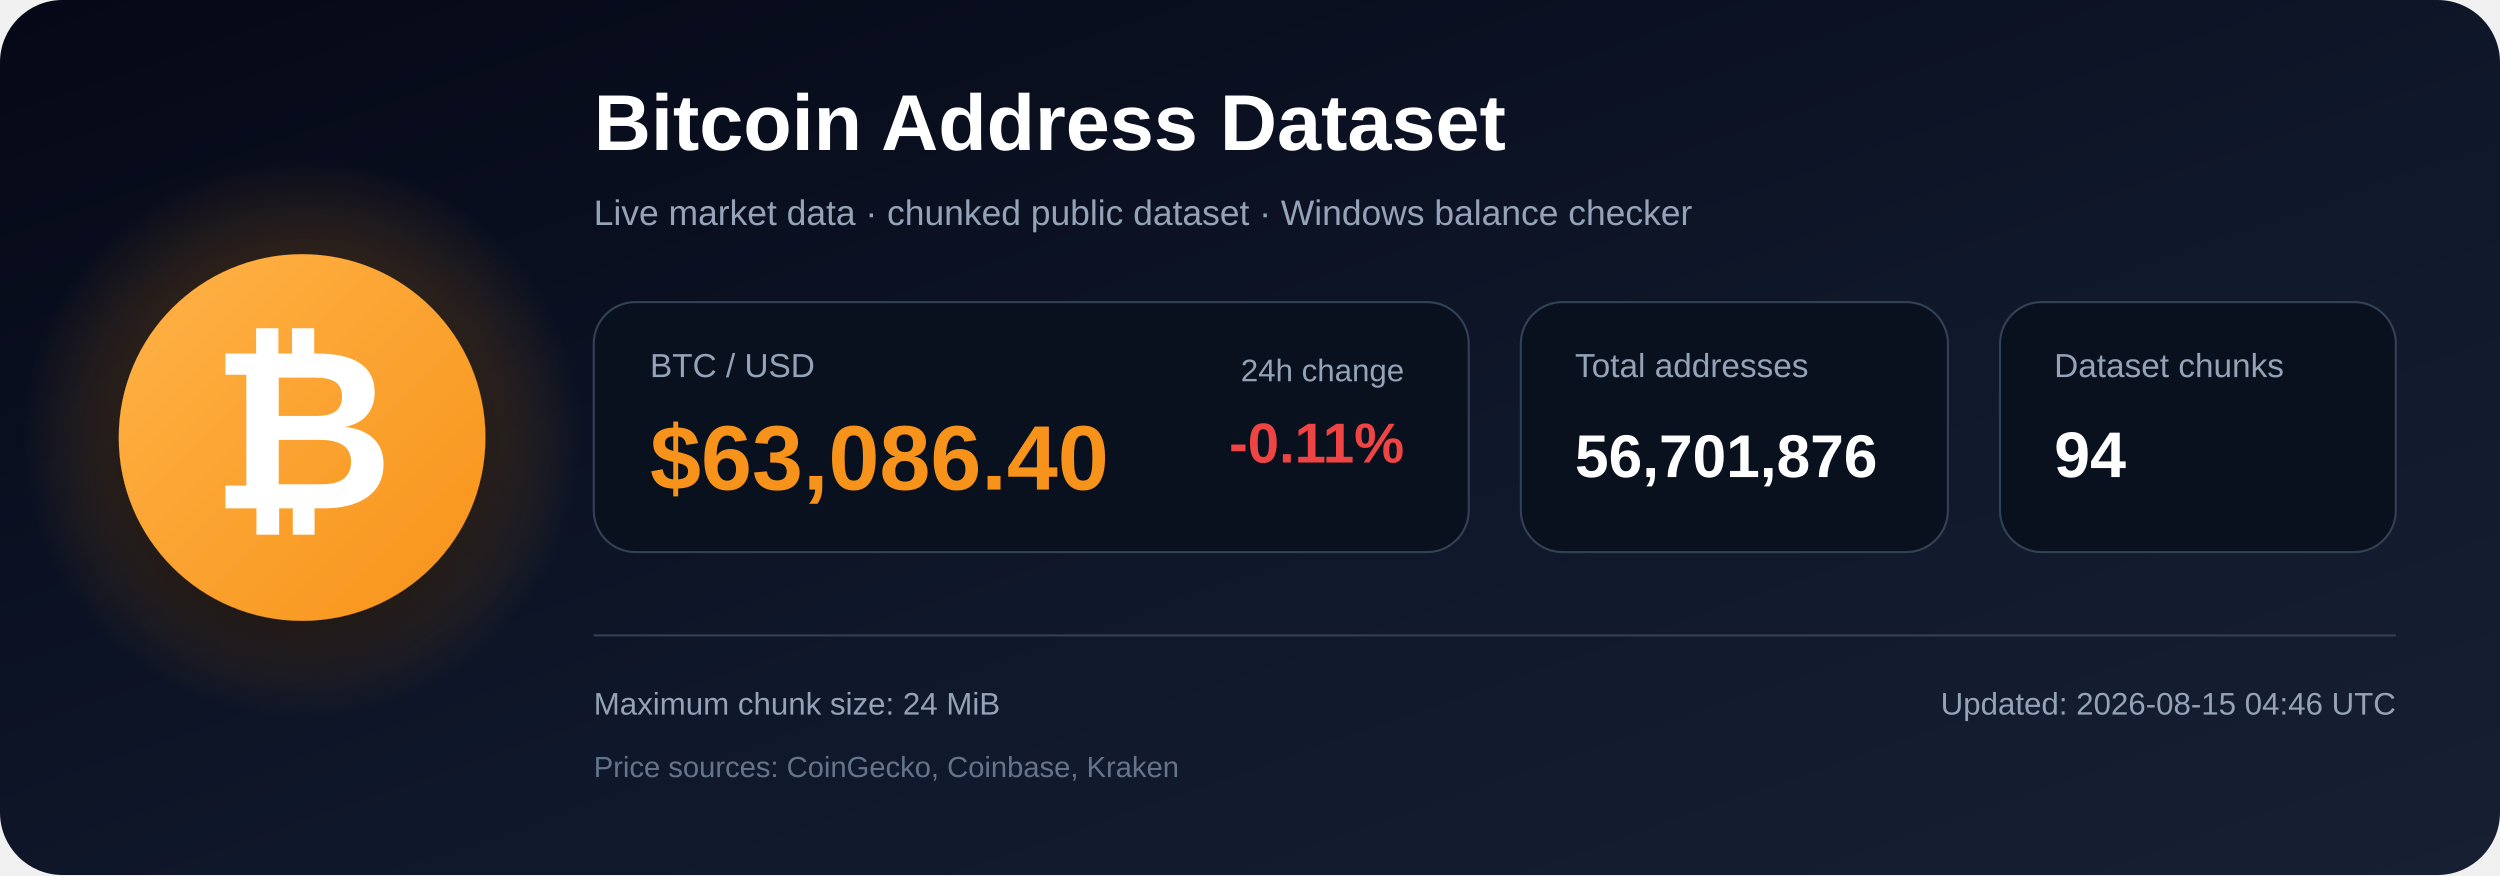
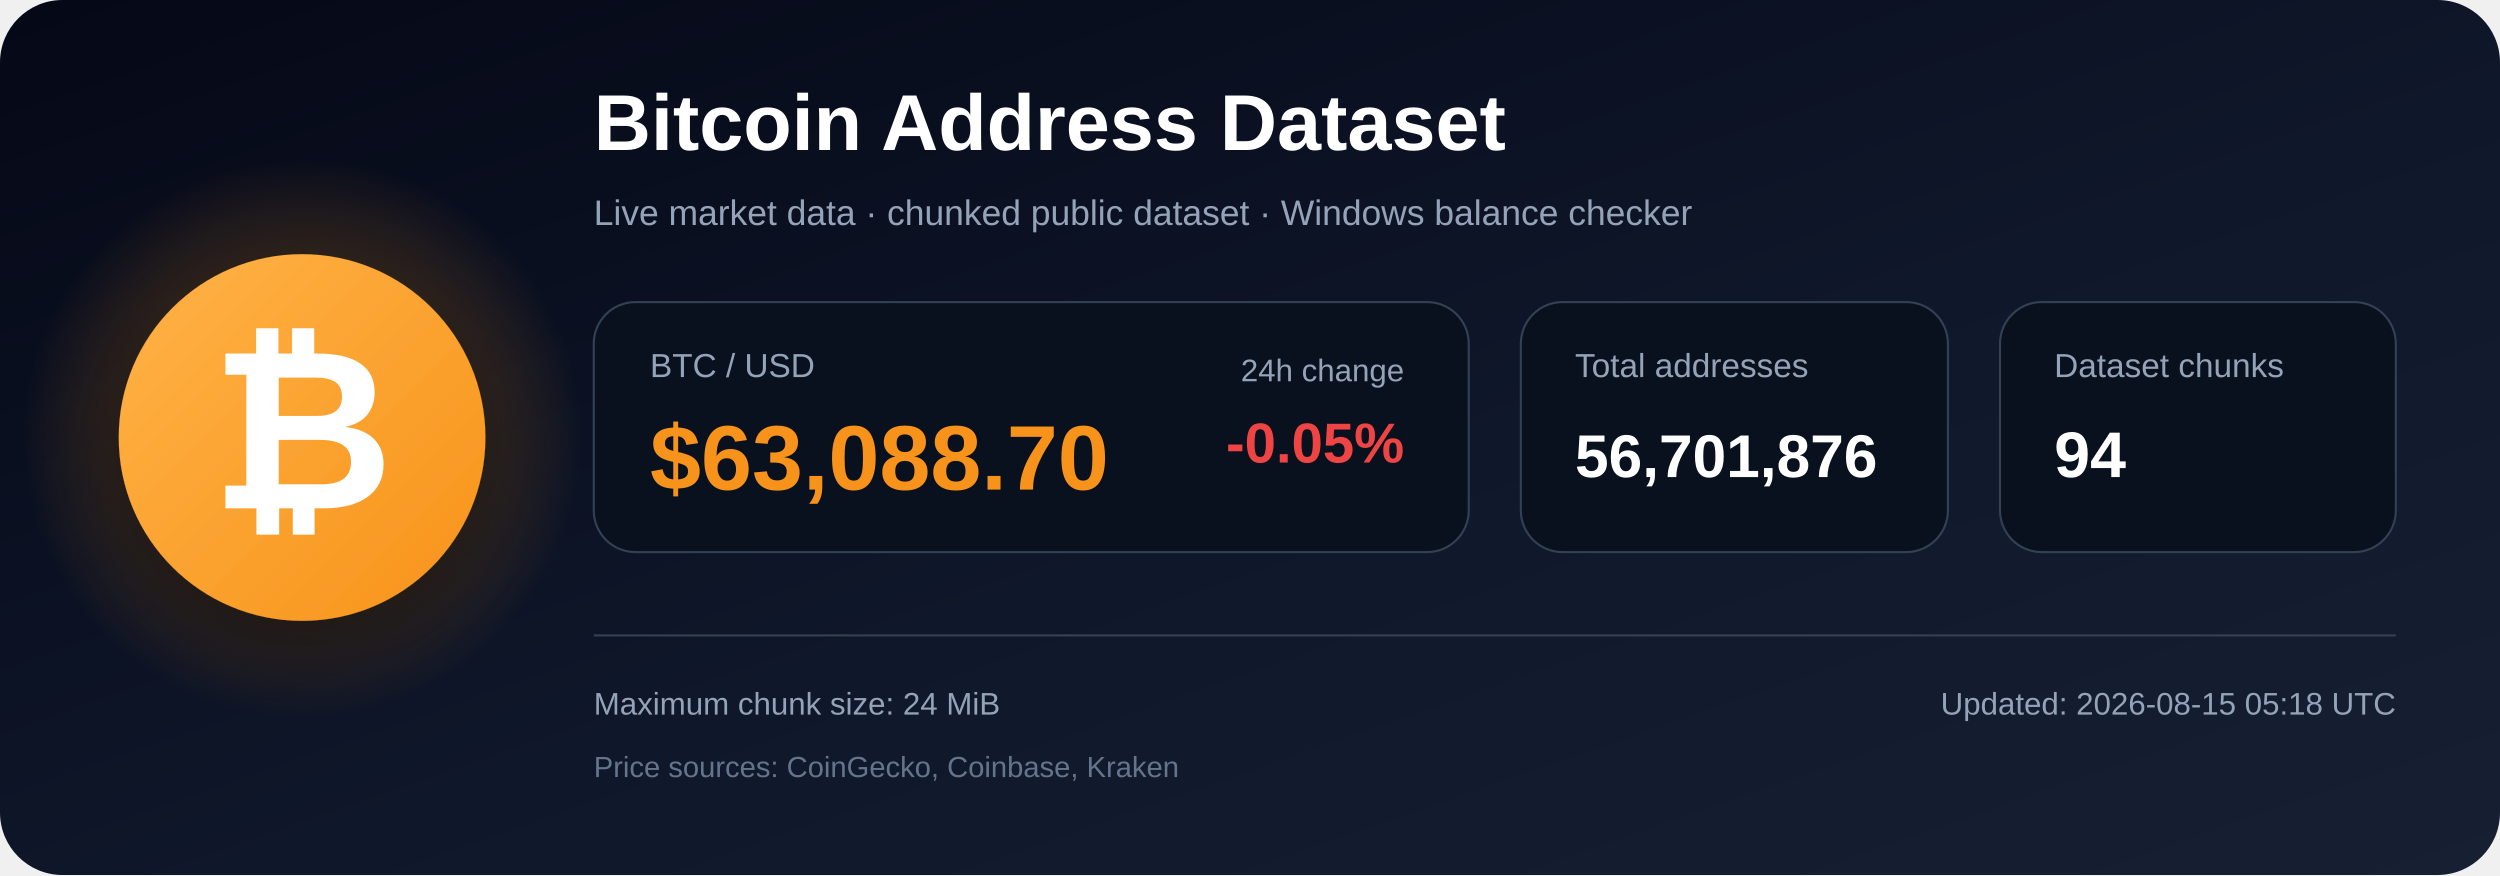
<svg xmlns="http://www.w3.org/2000/svg" width="1200" height="420" viewBox="0 0 1200 420" role="img" aria-labelledby="title description">
  <defs>
    <linearGradient id="bg" x1="0" y1="0" x2="1" y2="1">
      <stop offset="0%" stop-color="#050816" />
      <stop offset="55%" stop-color="#0f172a" />
      <stop offset="100%" stop-color="#172033" />
    </linearGradient>
    <radialGradient id="glow">
      <stop offset="0%" stop-color="#f7931a" stop-opacity=".48" />
      <stop offset="100%" stop-color="#f7931a" stop-opacity="0" />
    </radialGradient>
    <linearGradient id="orange" x1="0" y1="0" x2="1" y2="1">
      <stop offset="0%" stop-color="#ffb347" />
      <stop offset="100%" stop-color="#f7931a" />
    </linearGradient>
    <filter id="shadow" x="-40%" y="-40%" width="180%" height="180%">
      <feDropShadow dx="0" dy="12" stdDeviation="18" flood-color="#000000" flood-opacity=".50" />
    </filter>
  </defs>
  <rect width="1200" height="420" rx="30" fill="url(#bg)" />
  <circle cx="145" cy="210" r="135" fill="url(#glow)" />
  <circle cx="145" cy="210" r="88" fill="url(#orange)" filter="url(#shadow)" />
  <text x="145" y="244" text-anchor="middle" font-family="Arial, Helvetica, sans-serif" font-size="108" font-weight="700" fill="#ffffff">₿</text>
  <text x="285" y="72" font-family="Arial, Helvetica, sans-serif" font-size="38" font-weight="700" fill="#ffffff">
    Bitcoin Address Dataset
  </text>
  <text x="285" y="108" font-family="Arial, Helvetica, sans-serif" font-size="17" fill="#94a3b8">
    Live market data · chunked public dataset · Windows balance checker
  </text>
  <rect x="285" y="145" width="420" height="120" rx="20" fill="#09111f" stroke="#334155" />
  <text x="312" y="181" font-family="Arial, Helvetica, sans-serif" font-size="16" fill="#94a3b8">BTC / USD</text>
-   <text x="312" y="235" font-family="Arial, Helvetica, sans-serif" font-size="44" font-weight="700" fill="#f7931a">$63,086.40</text>
+   <text x="312" y="235" font-family="Arial, Helvetica, sans-serif" font-size="44" font-weight="700" fill="#f7931a">$63,088.70</text>
  <text x="674" y="183" text-anchor="end" font-family="Arial, Helvetica, sans-serif" font-size="15" fill="#94a3b8">24h change</text>
-   <text x="674" y="222" text-anchor="end" font-family="Arial, Helvetica, sans-serif" font-size="27" font-weight="700" fill="#ef4444">-0.11%</text>
+   <text x="674" y="222" text-anchor="end" font-family="Arial, Helvetica, sans-serif" font-size="27" font-weight="700" fill="#ef4444">-0.05%</text>
  <rect x="730" y="145" width="205" height="120" rx="20" fill="#09111f" stroke="#334155" />
  <text x="756" y="181" font-family="Arial, Helvetica, sans-serif" font-size="16" fill="#94a3b8">Total addresses</text>
  <text x="756" y="229" font-family="Arial, Helvetica, sans-serif" font-size="29" font-weight="700" fill="#ffffff">56,701,876</text>
  <rect x="960" y="145" width="190" height="120" rx="20" fill="#09111f" stroke="#334155" />
  <text x="986" y="181" font-family="Arial, Helvetica, sans-serif" font-size="16" fill="#94a3b8">Dataset chunks</text>
  <text x="986" y="229" font-family="Arial, Helvetica, sans-serif" font-size="31" font-weight="700" fill="#ffffff">94</text>
  <line x1="285" y1="305" x2="1150" y2="305" stroke="#334155" stroke-width="1" />
  <text x="285" y="343" font-family="Arial, Helvetica, sans-serif" font-size="15" fill="#94a3b8">
    Maximum chunk size: 24 MiB
  </text>
  <text x="285" y="373" font-family="Arial, Helvetica, sans-serif" font-size="14" fill="#64748b">
    Price sources: CoinGecko, Coinbase, Kraken
  </text>
  <text x="1150" y="343" text-anchor="end" font-family="Arial, Helvetica, sans-serif" font-size="15" fill="#94a3b8">
-     Updated: 2026-08-15 04:46 UTC
+     Updated: 2026-08-15 05:18 UTC
  </text>
</svg>
